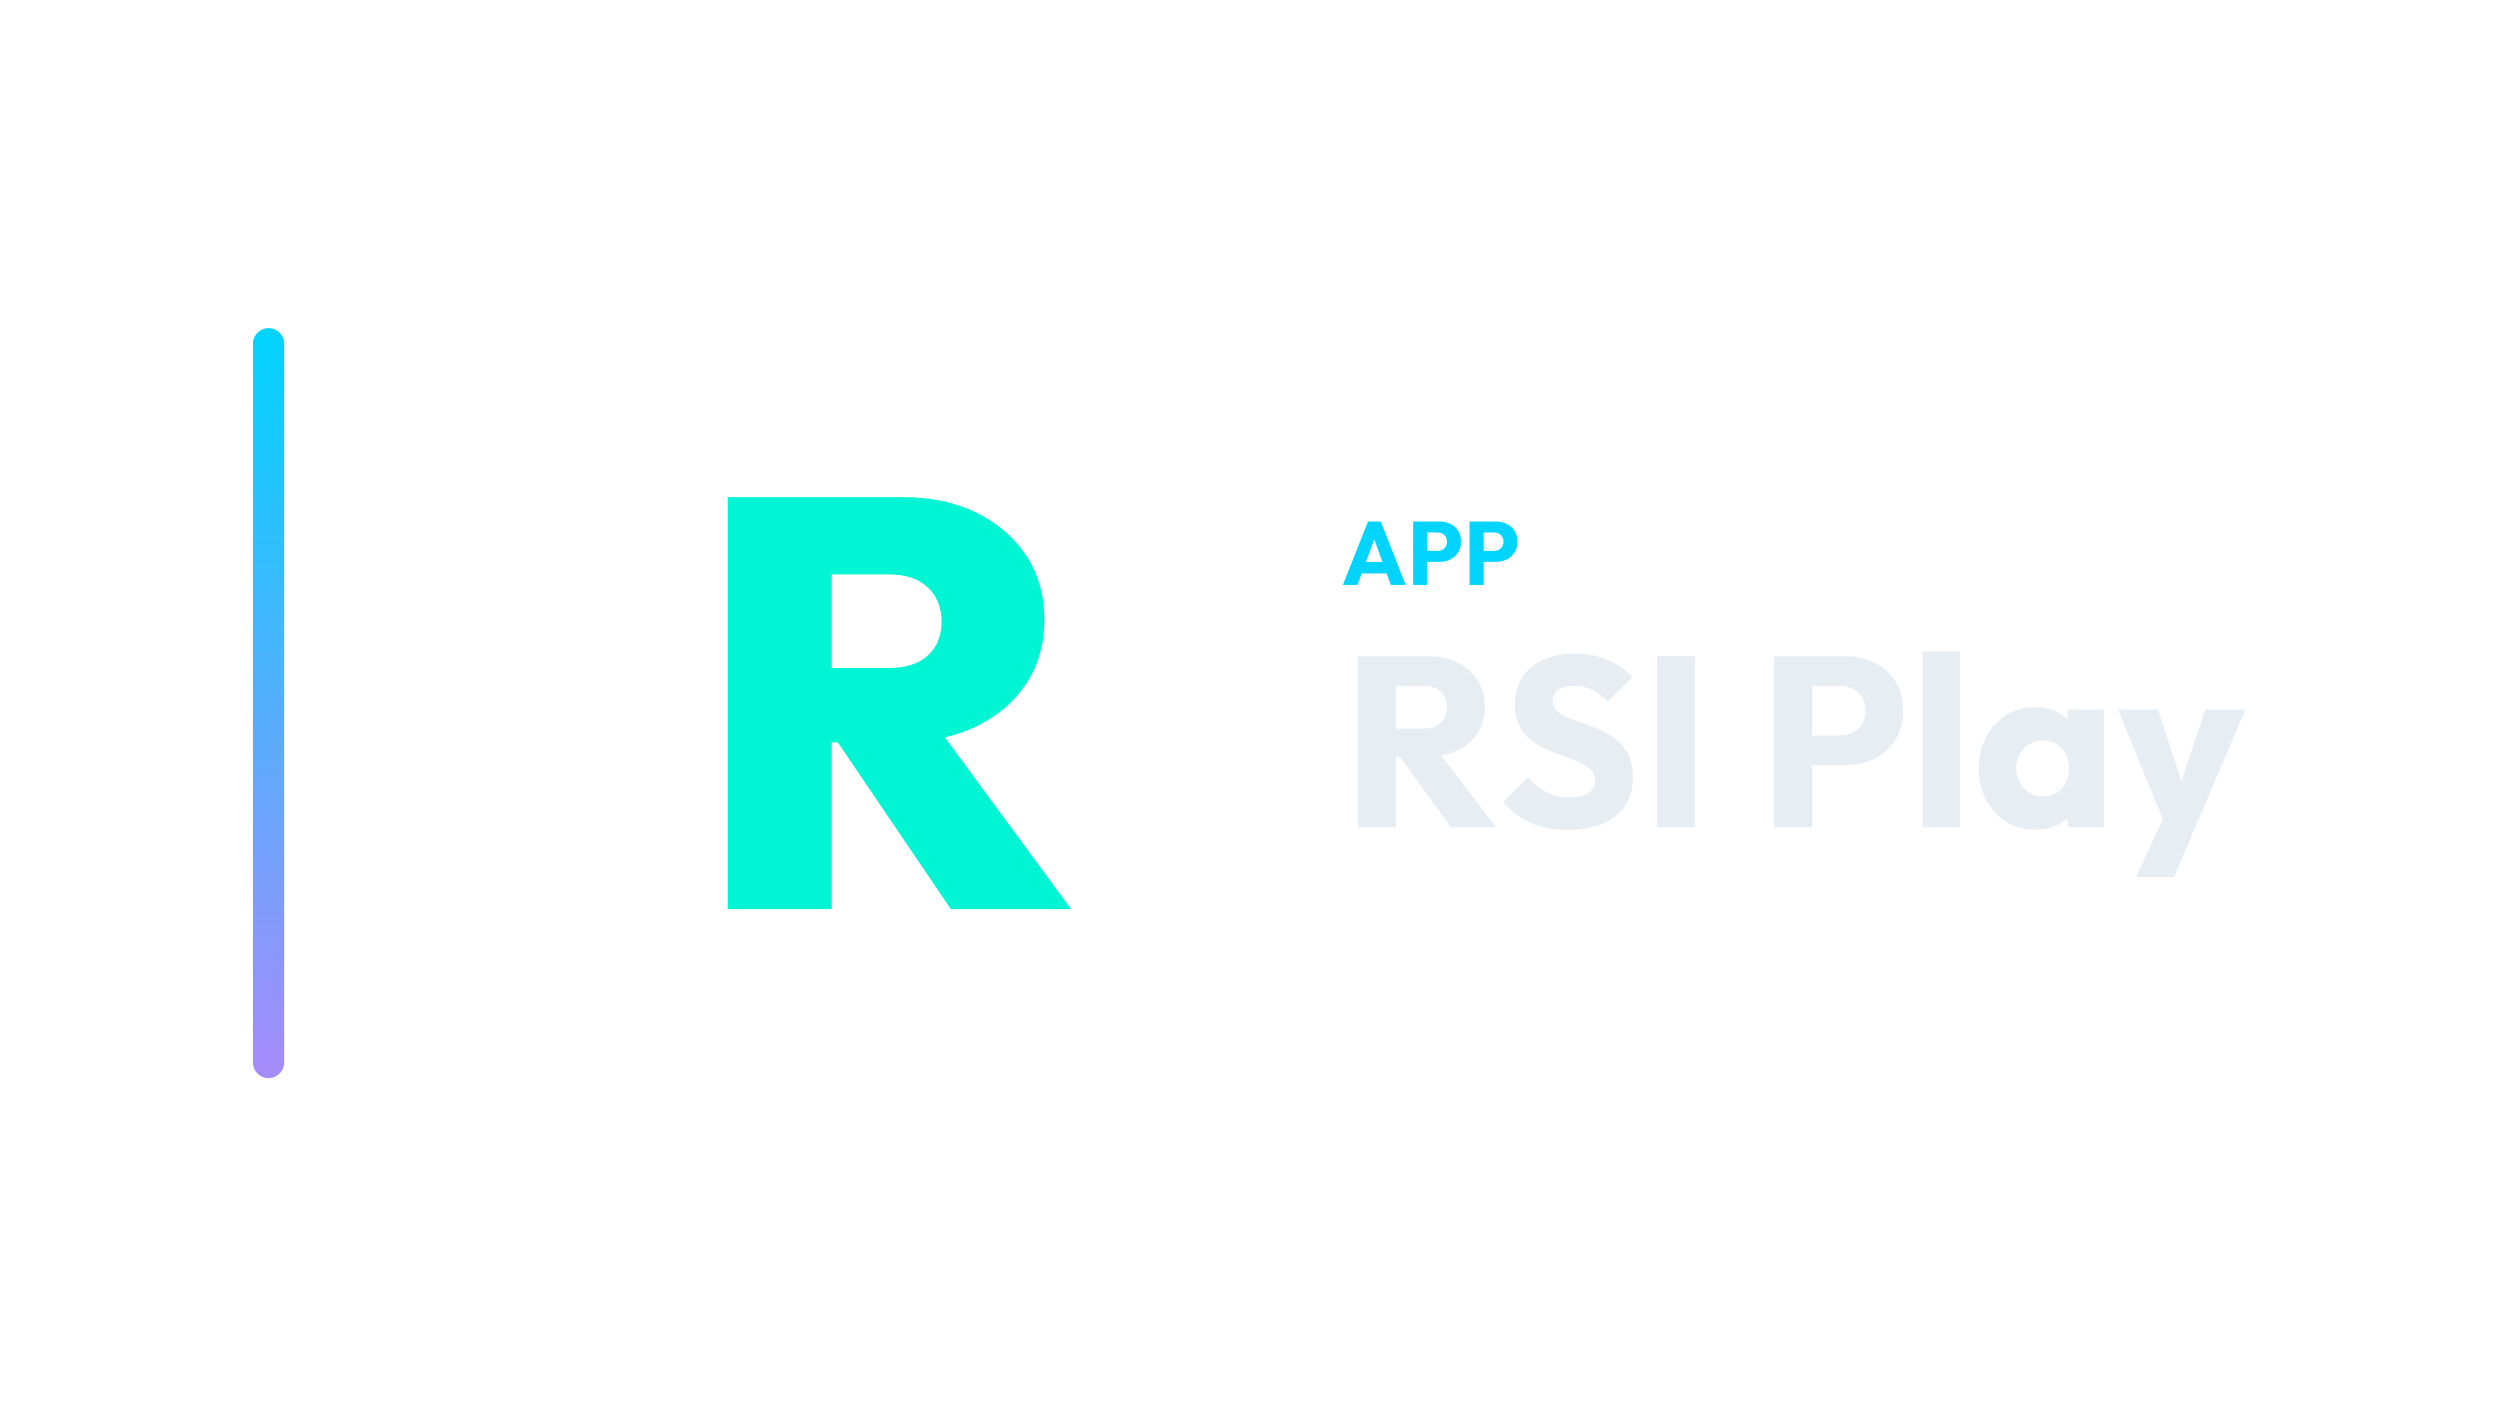
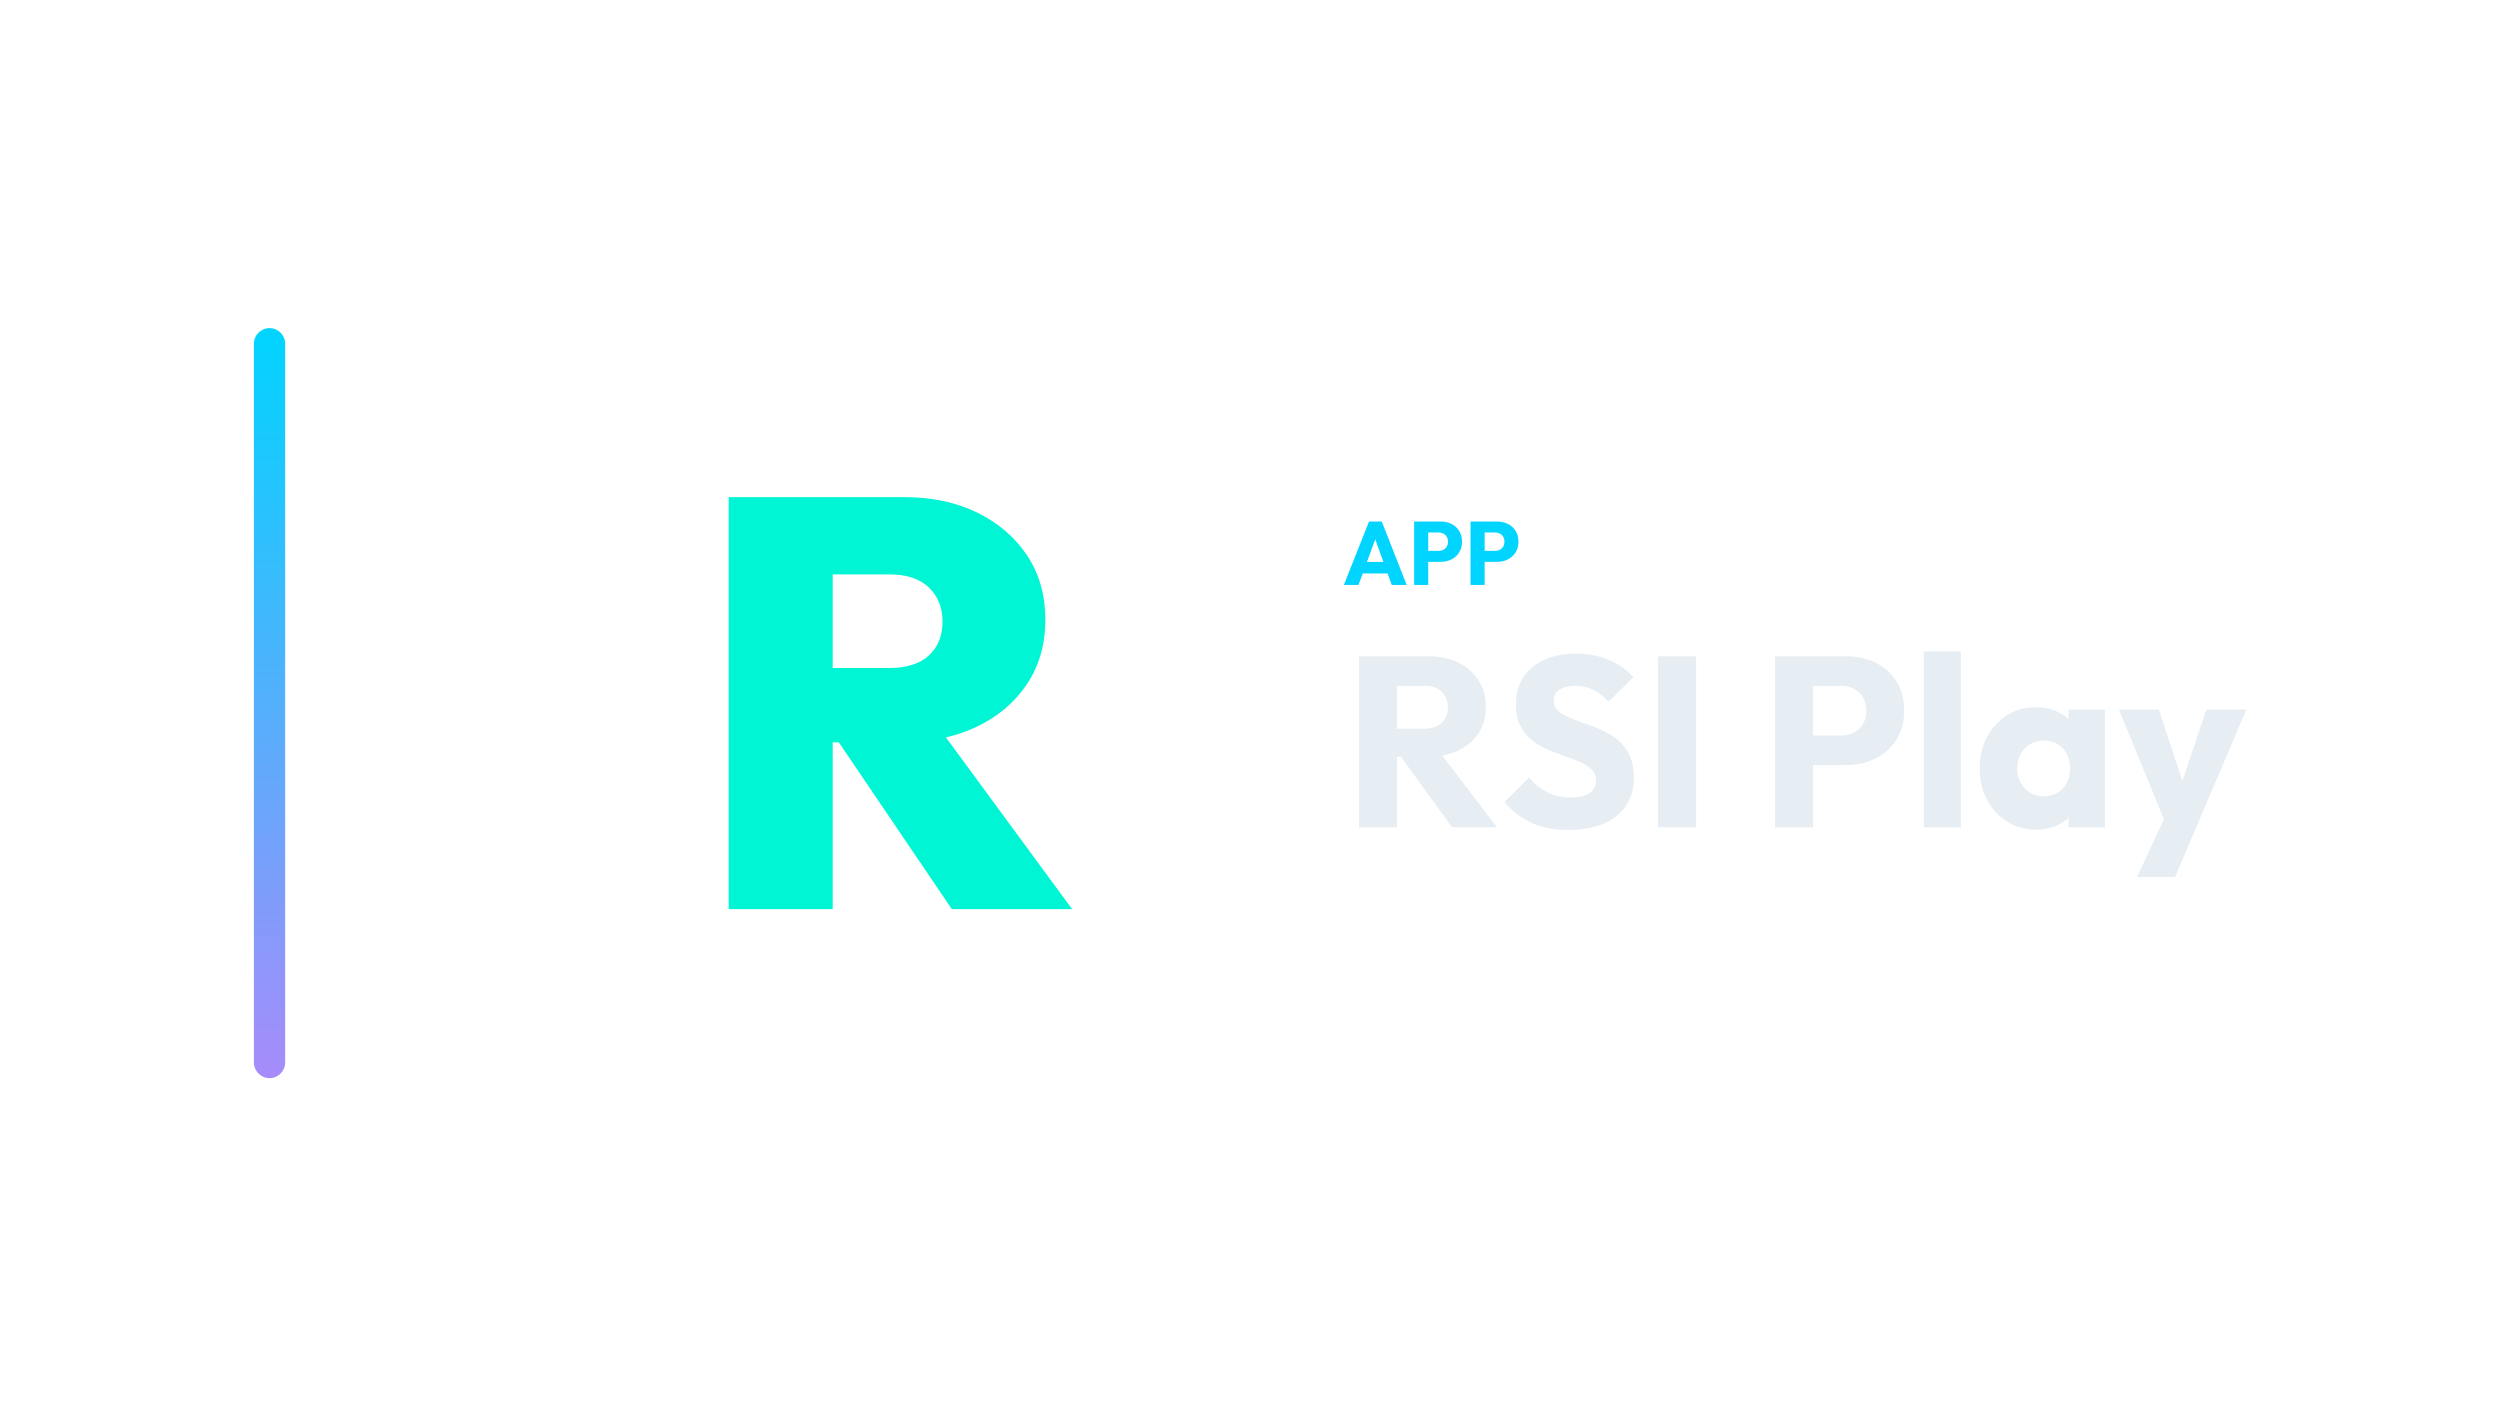
<svg xmlns="http://www.w3.org/2000/svg" width="1280" height="720" viewBox="0 0 1280 720">
-   <g transform="translate(59.5,0.0)">
+   <g transform="translate(60.0,0.0)">
    <defs>
      <linearGradient id="cbRail" x1="0" y1="0" x2="0" y2="1">
        <stop offset="0%" stop-color="#00d4ff" />
        <stop offset="100%" stop-color="#a78bfa" />
      </linearGradient>
    </defs>
    <rect x="70" y="168" width="16" height="384" rx="8.0" fill="url(#cbRail)" />
    <g transform="translate(221,180) scale(0.70312)">
      <path d="M191.049 284.561V230.401H248.172Q266.79 230.401 276.733 221.303Q286.677 212.206 286.677 196.55Q286.677 181.317 276.733 171.797Q266.79 162.276 248.172 162.276H191.049V106.0H258.75Q289.216 106.0 312.276 117.425Q335.337 128.849 348.454 148.736Q361.571 168.623 361.571 195.281Q361.571 221.938 348.243 242.037Q334.914 262.135 311.219 273.348Q287.523 284.561 255.788 284.561ZM130.965 406.0V106.0H206.705V406.0ZM293.447 406.0 206.282 277.368 274.406 260.866 381.035 406.0Z" fill="#00F5D4" stroke="none" />
    </g>
    <path d="M628.058 299.49 640.938 267.014H647.47L660.212 299.49H652.576L642.824 272.534H645.446L635.556 299.49ZM635.372 293.602V287.714H653.082V293.602Z" fill="#00d4ff" stroke="none" />
    <path d="M669.55 287.668V282.056H676.542Q677.876 282.056 678.98 281.504Q680.084 280.952 680.728 279.894Q681.372 278.836 681.372 277.318Q681.372 275.846 680.728 274.788Q680.084 273.73 678.98 273.178Q677.876 272.626 676.542 272.626H669.55V267.014H677.6Q680.682 267.014 683.166 268.256Q685.65 269.498 687.099 271.821Q688.548 274.144 688.548 277.318Q688.548 280.492 687.099 282.815Q685.65 285.138 683.166 286.403Q680.682 287.668 677.6 287.668ZM664.03 299.49V267.014H671.252V299.49Z" fill="#00d4ff" stroke="none" />
    <path d="M698.438 287.668V282.056H705.43Q706.764 282.056 707.868 281.504Q708.972 280.952 709.616 279.894Q710.26 278.836 710.26 277.318Q710.26 275.846 709.616 274.788Q708.972 273.73 707.868 273.178Q706.764 272.626 705.43 272.626H698.438V267.014H706.488Q709.57 267.014 712.054 268.256Q714.538 269.498 715.987 271.821Q717.436 274.144 717.436 277.318Q717.436 280.492 715.987 282.815Q714.538 285.138 712.054 286.403Q709.57 287.668 706.488 287.668ZM692.918 299.49V267.014H700.14V299.49Z" fill="#00d4ff" stroke="none" />
    <path d="M650.68 387.486V373.102H669.156Q674.984 373.102 678.146 370.126Q681.308 367.15 681.308 362.066Q681.308 357.354 678.208 354.254Q675.108 351.154 669.28 351.154H650.68V336.026H671.512Q680.192 336.026 686.764 339.312Q693.336 342.598 697.056 348.426Q700.776 354.254 700.776 361.818Q700.776 369.506 697.056 375.272Q693.336 381.038 686.64 384.262Q679.944 387.486 670.892 387.486ZM635.8 423.57V336.026H655.268V423.57ZM683.416 423.57 656.136 385.874 673.992 381.038 706.48 423.57Z" fill="#E6EDF3" stroke="none" />
    <path d="M742.936 424.934Q732.148 424.934 724.398 421.4Q716.648 417.866 710.2 410.674L722.848 398.15Q727.064 402.986 732.21 405.652Q737.356 408.318 744.176 408.318Q750.376 408.318 753.786 406.086Q757.196 403.854 757.196 399.886Q757.196 396.29 754.964 394.058Q752.732 391.826 749.074 390.214Q745.416 388.602 741.014 387.114Q736.612 385.626 732.272 383.704Q727.932 381.782 724.274 378.868Q720.616 375.954 718.384 371.552Q716.152 367.15 716.152 360.454Q716.152 352.394 720.058 346.566Q723.964 340.738 730.908 337.7Q737.852 334.662 746.904 334.662Q756.08 334.662 763.706 337.886Q771.332 341.11 776.292 346.69L763.644 359.214Q759.676 355.122 755.646 353.138Q751.616 351.154 746.532 351.154Q741.448 351.154 738.472 353.076Q735.496 354.998 735.496 358.594Q735.496 361.942 737.728 363.988Q739.96 366.034 743.618 367.522Q747.276 369.01 751.678 370.498Q756.08 371.986 760.42 373.97Q764.76 375.954 768.418 378.992Q772.076 382.03 774.308 386.68Q776.54 391.33 776.54 398.15Q776.54 410.674 767.612 417.804Q758.684 424.934 742.936 424.934Z" fill="#E6EDF3" stroke="none" />
    <path d="M788.94 423.57V336.026H808.408V423.57Z" fill="#E6EDF3" stroke="none" />
    <path d="M863.712 391.702V376.574H882.56Q886.156 376.574 889.132 375.086Q892.108 373.598 893.844 370.746Q895.58 367.894 895.58 363.802Q895.58 359.834 893.844 356.982Q892.108 354.13 889.132 352.642Q886.156 351.154 882.56 351.154H863.712V336.026H885.412Q893.72 336.026 900.416 339.374Q907.112 342.722 911.018 348.984Q914.924 355.246 914.924 363.802Q914.924 372.358 911.018 378.62Q907.112 384.882 900.416 388.292Q893.72 391.702 885.412 391.702ZM848.832 423.57V336.026H868.3V423.57Z" fill="#E6EDF3" stroke="none" />
    <path d="M924.968 423.57V333.546H943.94V423.57Z" fill="#E6EDF3" stroke="none" />
    <path d="M982.504 424.81Q974.196 424.81 967.686 420.718Q961.176 416.626 957.394 409.558Q953.612 402.49 953.612 393.438Q953.612 384.386 957.394 377.318Q961.176 370.25 967.686 366.158Q974.196 362.066 982.504 362.066Q988.58 362.066 993.478 364.422Q998.376 366.778 1001.476 370.932Q1004.576 375.086 1004.948 380.418V406.458Q1004.576 411.79 1001.538 415.944Q998.5 420.098 993.54 422.454Q988.58 424.81 982.504 424.81ZM986.348 407.698Q992.424 407.698 996.144 403.668Q999.864 399.638 999.864 393.438Q999.864 389.222 998.19 385.998Q996.516 382.774 993.478 380.976Q990.44 379.178 986.472 379.178Q982.504 379.178 979.466 380.976Q976.428 382.774 974.63 385.998Q972.832 389.222 972.832 393.438Q972.832 397.53 974.568 400.754Q976.304 403.978 979.404 405.838Q982.504 407.698 986.348 407.698ZM999.12 423.57V407.326L1001.972 392.694L999.12 378.062V363.306H1017.72V423.57Z" fill="#E6EDF3" stroke="none" />
    <path d="M1049.712 423.818 1024.912 363.306H1045.372L1061.12 411.294H1053.556L1069.676 363.306H1090.136L1064.344 423.818ZM1034.212 448.99 1052.316 409.93 1064.344 423.818 1053.68 448.99Z" fill="#E6EDF3" stroke="none" />
  </g>
</svg>
